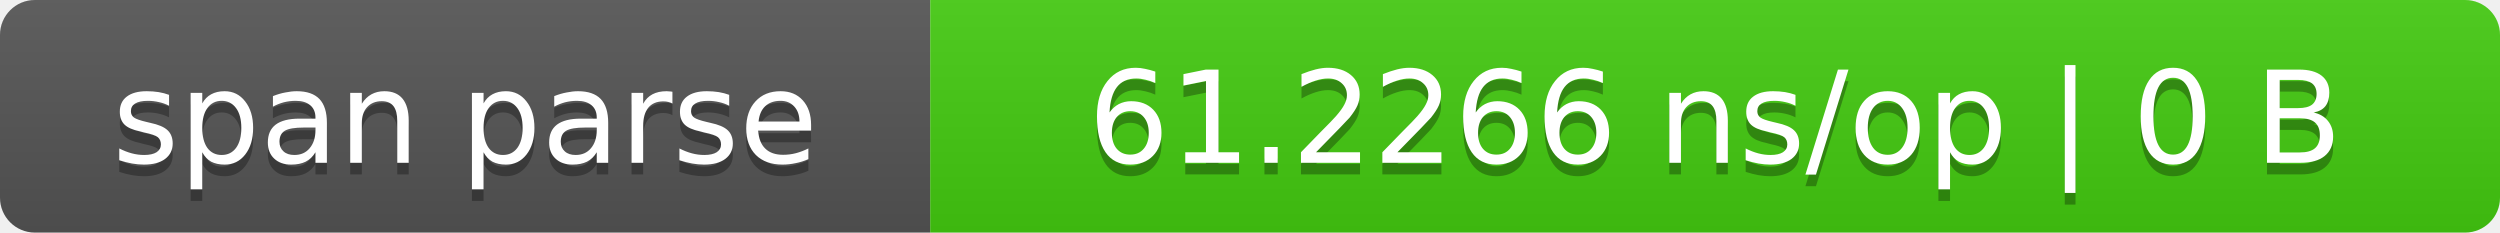
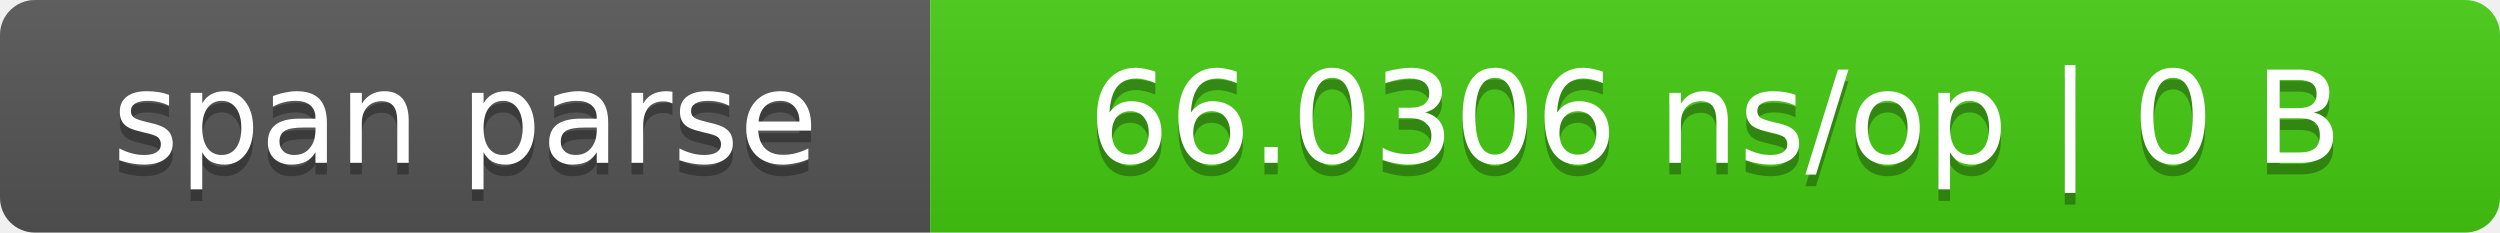
- <svg xmlns="http://www.w3.org/2000/svg" width="215" height="20" role="img" aria-label="span parse: 61.2266 ns/op | 0 B">
+ <svg xmlns="http://www.w3.org/2000/svg" width="215" height="20" role="img" aria-label="span parse: 66.0306 ns/op | 0 B">
  <linearGradient id="s" x2="0" y2="100%">
    <stop offset="0" stop-color="#bbb" stop-opacity=".1" />
    <stop offset="1" stop-opacity=".1" />
  </linearGradient>
  <clipPath id="r">
    <rect width="215" height="20" rx="3" fill="#fff" />
  </clipPath>
  <g clip-path="url(#r)">
    <rect width="80" height="20" fill="#555" />
    <rect x="80" width="135" height="20" fill="#4c1" />
    <rect width="215" height="20" fill="url(#s)" />
  </g>
  <g fill="#fff" text-anchor="middle" font-family="Verdana,DejaVu Sans,sans-serif" font-size="11">
    <text x="40.0" y="15" fill="#010101" fill-opacity=".3">span parse</text>
    <text x="40.0" y="14">span parse</text>
-     <text x="147.5" y="15" fill="#010101" fill-opacity=".3">61.2266 ns/op | 0 B</text>
-     <text x="147.5" y="14">61.2266 ns/op | 0 B</text>
+     <text x="147.5" y="15" fill="#010101" fill-opacity=".3">66.0306 ns/op | 0 B</text>
+     <text x="147.5" y="14">66.0306 ns/op | 0 B</text>
  </g>
</svg>
